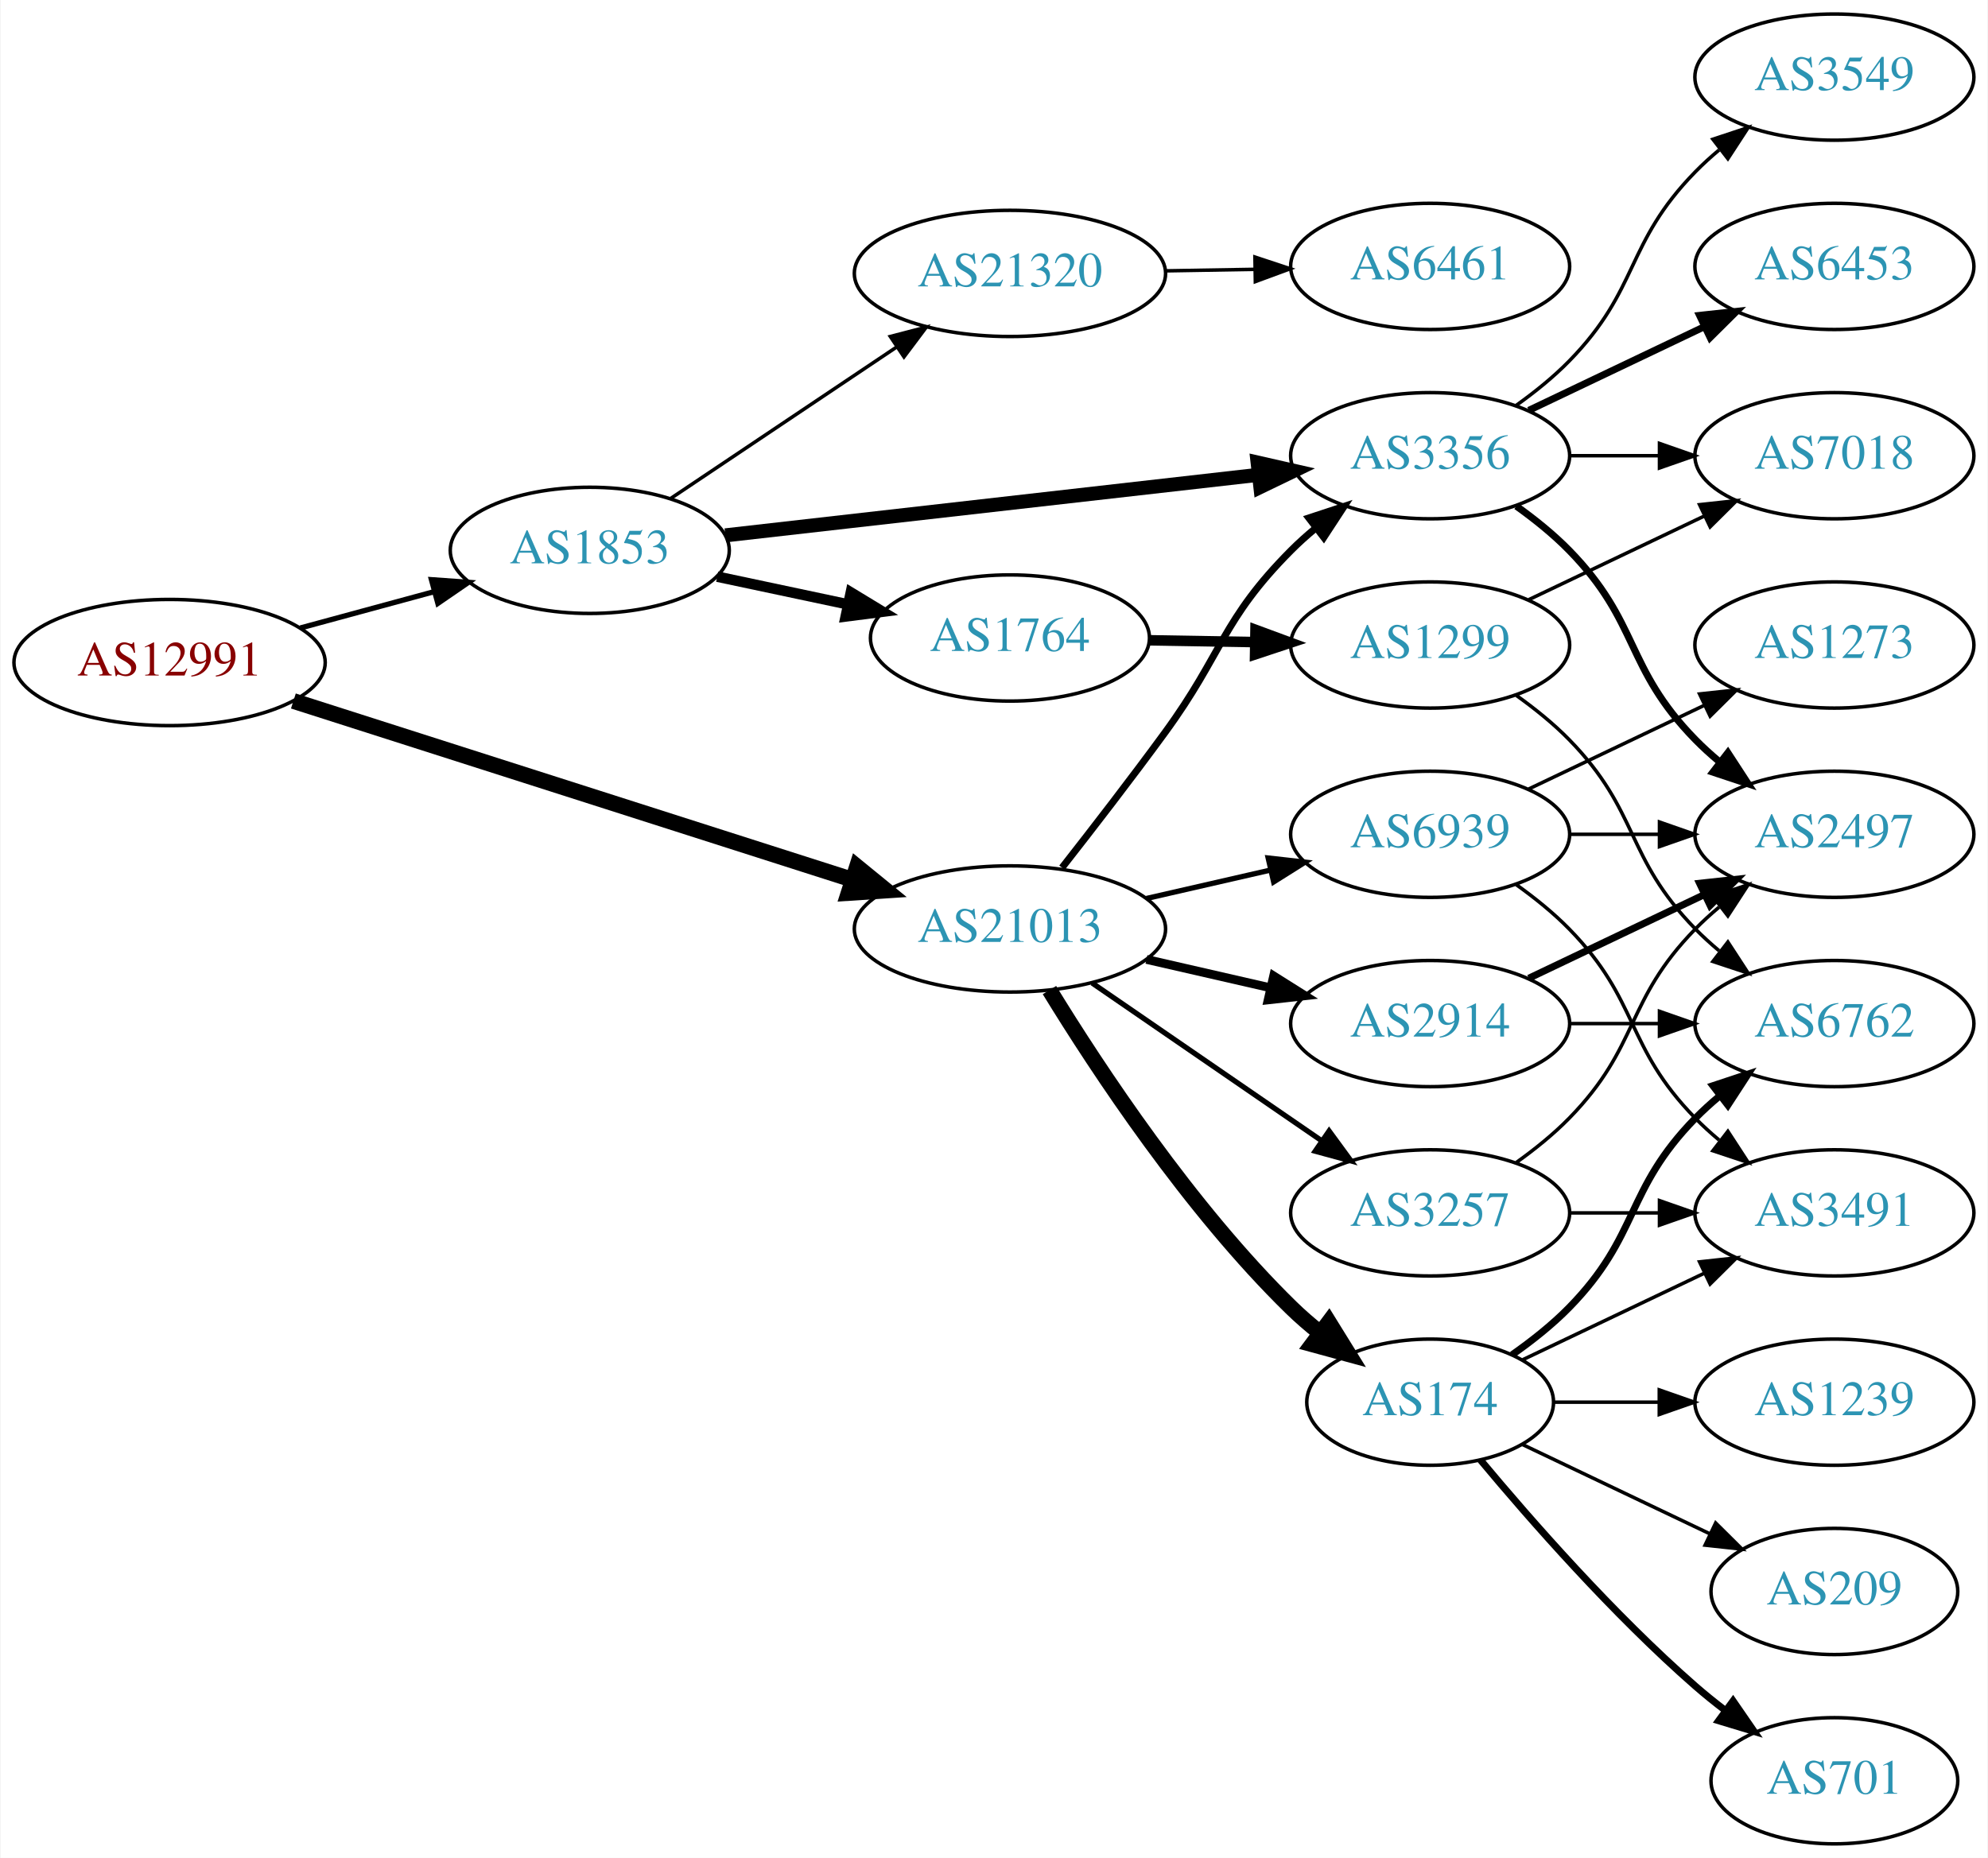
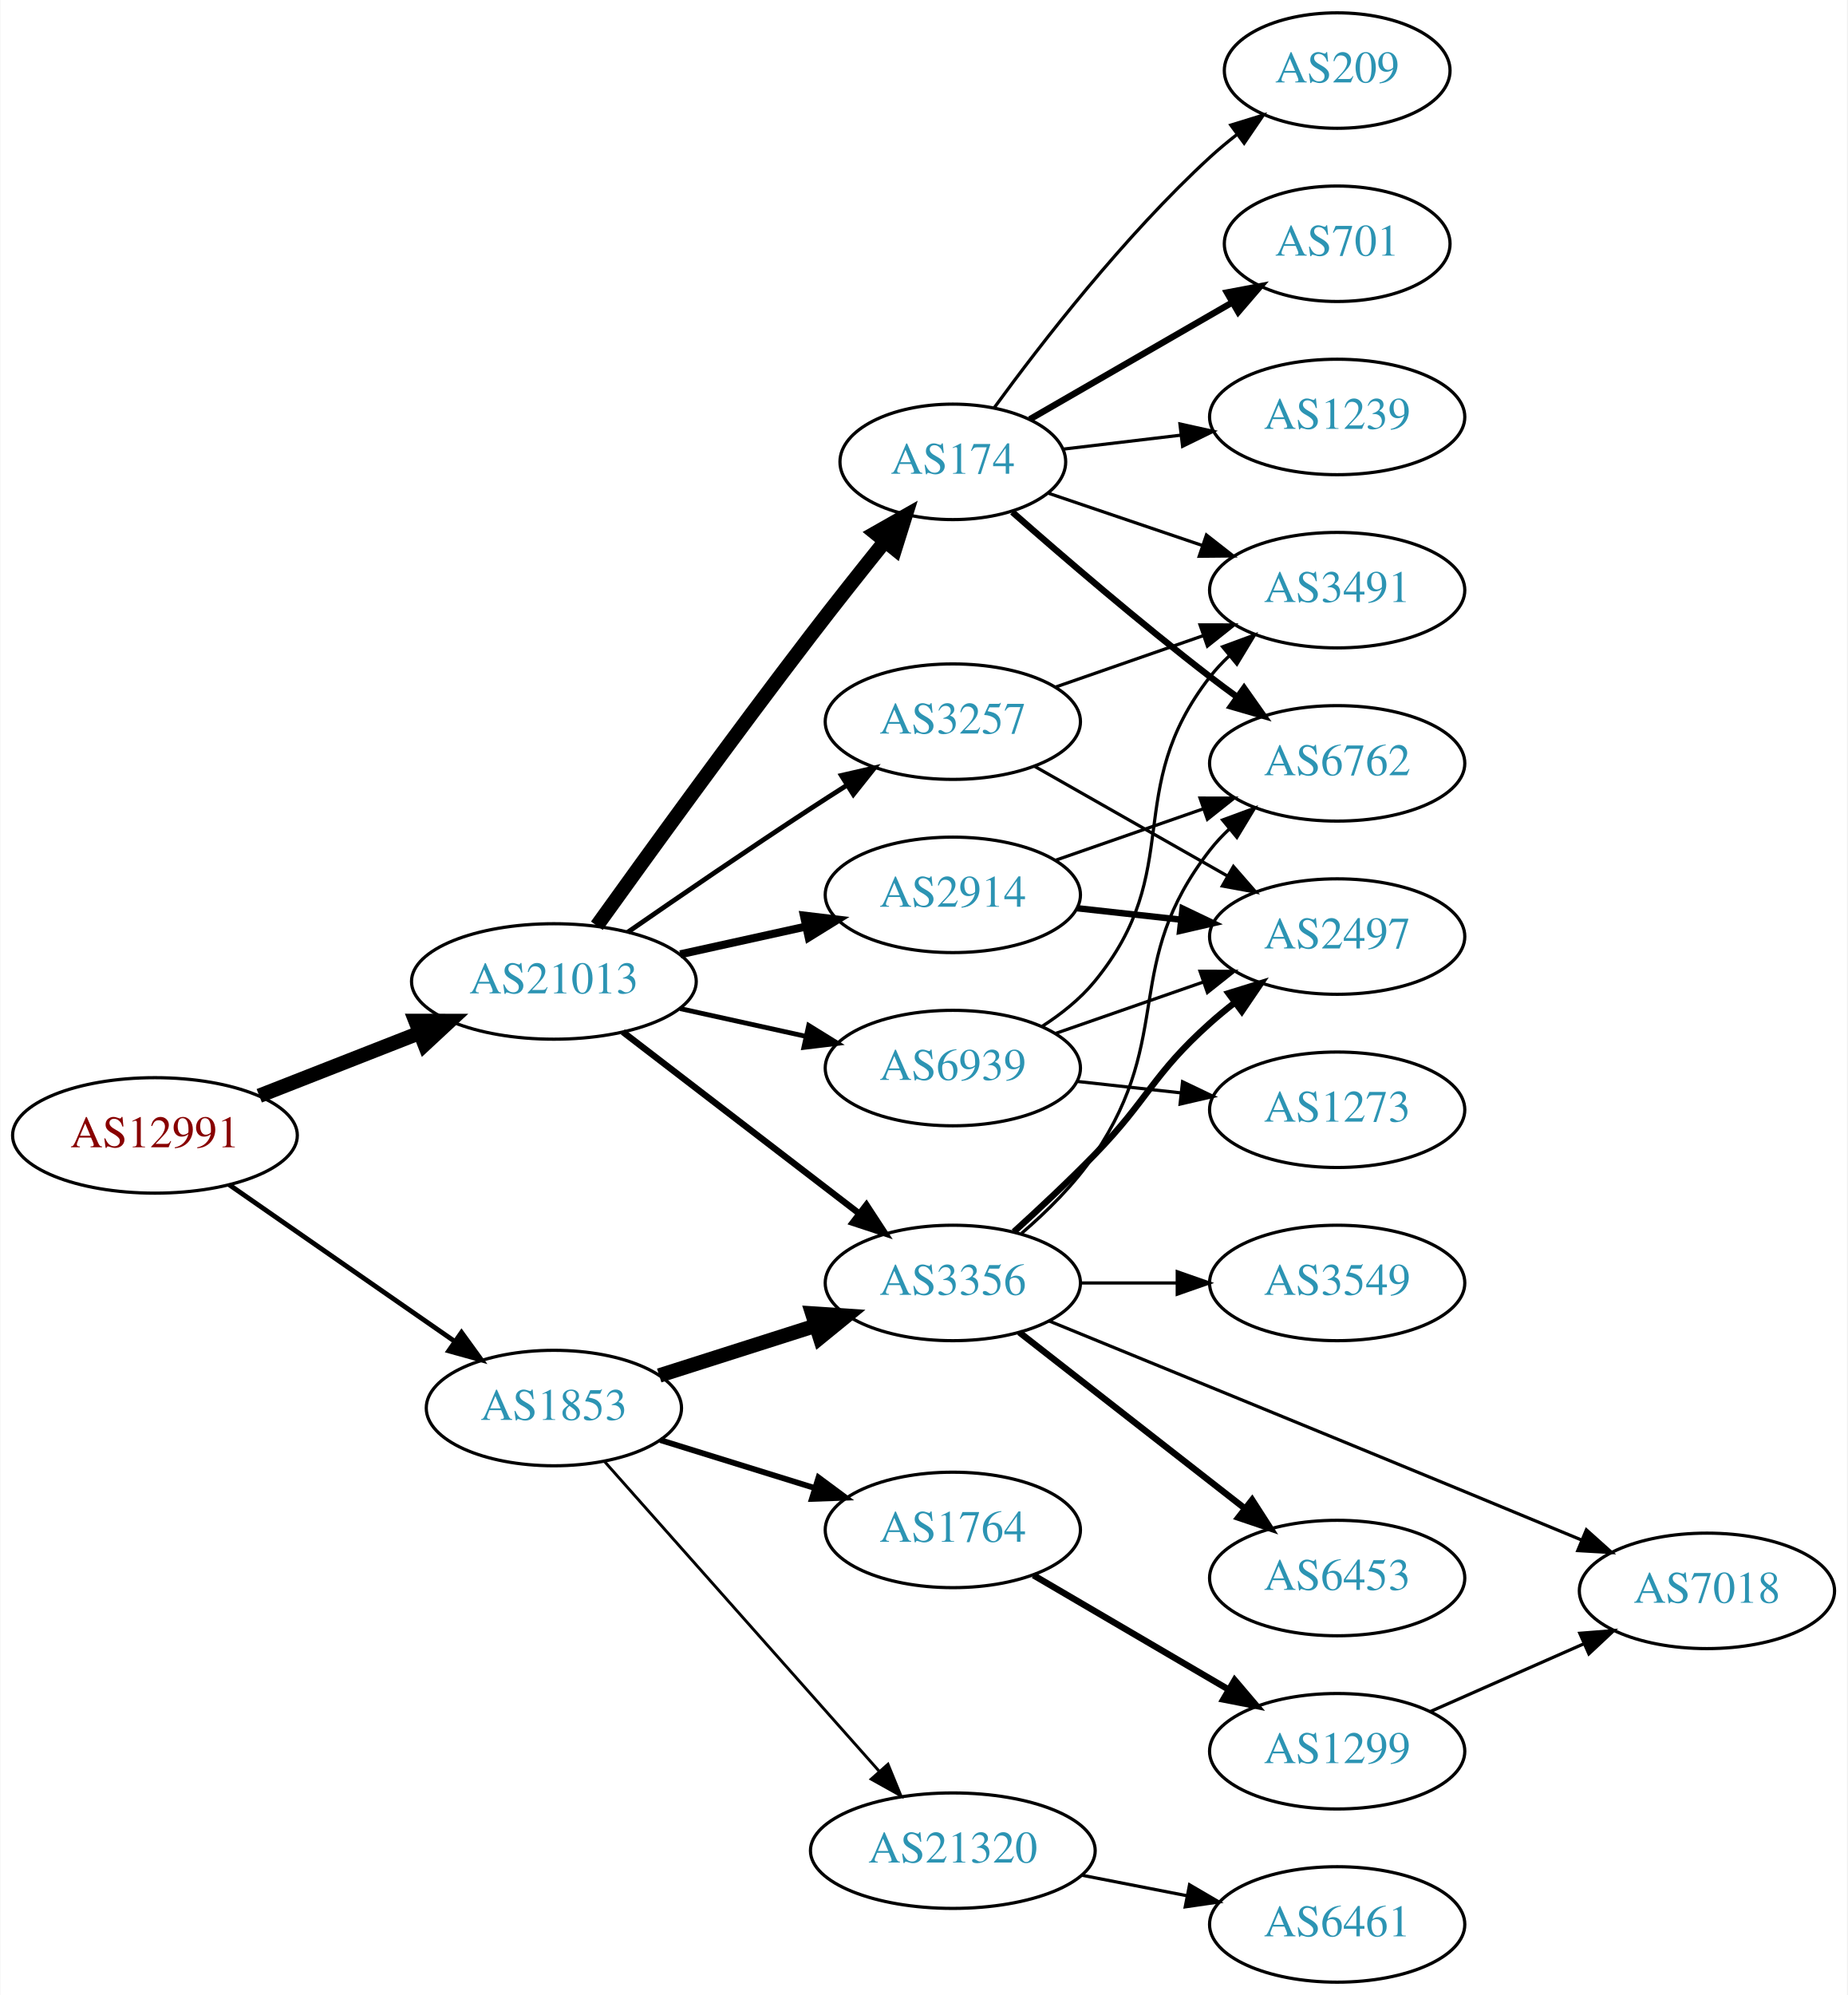
- <svg xmlns="http://www.w3.org/2000/svg" xmlns:xlink="http://www.w3.org/1999/xlink" width="567pt" height="530pt" viewBox="0.00 0.00 566.66 530.00">
-   <g id="graph0" class="graph" transform="scale(1 1) rotate(0) translate(4 526)">
-     <polygon fill="white" stroke="none" points="-4,4 -4,-526 562.663,-526 562.663,4 -4,4" />
+ <svg xmlns="http://www.w3.org/2000/svg" xmlns:xlink="http://www.w3.org/1999/xlink" width="576pt" height="622pt" viewBox="0.00 0.00 575.76 622.00">
+   <g id="graph0" class="graph" transform="scale(1 1) rotate(0) translate(4 618)">
+     <polygon fill="white" stroke="none" points="-4,4 -4,-618 571.762,-618 571.762,4 -4,4" />
    <g id="node1" class="node">
      <g id="a_node1">
        <a xlink:href="/asn/12991" xlink:title="AS12991 ~ Rechenzentrum [AT]">
-           <ellipse fill="#ffffff" stroke="black" cx="44.196" cy="-337" rx="44.393" ry="18" />
-           <text text-anchor="middle" x="44.196" y="-333.3" font-family="Times,serif" font-size="14.00" fill="#880000">AS12991</text>
+           <ellipse fill="#ffffff" stroke="black" cx="44.196" cy="-264" rx="44.393" ry="18" />
+           <text text-anchor="middle" x="44.196" y="-260.3" font-family="Times,serif" font-size="14.00" fill="#880000">AS12991</text>
        </a>
      </g>
    </g>
    <g id="node2" class="node">
      <g id="a_node2">
        <a xlink:href="/asn/1853" xlink:title="AS1853 ~ ACOnet Backbone [AT]">
-           <ellipse fill="#ffffff" stroke="black" cx="164.039" cy="-369" rx="39.794" ry="18" />
-           <text text-anchor="middle" x="164.039" y="-365.3" font-family="Times,serif" font-size="14.00" fill="#2c94b3">AS1853</text>
+           <ellipse fill="#ffffff" stroke="black" cx="168.588" cy="-179" rx="39.794" ry="18" />
+           <text text-anchor="middle" x="168.588" y="-175.3" font-family="Times,serif" font-size="14.00" fill="#2c94b3">AS1853</text>
        </a>
      </g>
    </g>
    <g id="edge1" class="edge">
-       <path fill="none" stroke="black" stroke-width="1.5" d="M81.514,-346.862C93.574,-350.137 107.123,-353.816 119.66,-357.221" />
-       <polygon fill="black" stroke="black" stroke-width="1.5" points="118.883,-360.636 129.451,-359.879 120.717,-353.881 118.883,-360.636" />
+       <path fill="none" stroke="black" stroke-width="1.5" d="M67.36,-248.607C87.064,-234.923 116.033,-214.804 137.766,-199.711" />
+       <polygon fill="black" stroke="black" stroke-width="1.5" points="139.783,-202.572 146,-193.993 135.79,-196.823 139.783,-202.572" />
    </g>
    <g id="node3" class="node">
      <g id="a_node3">
        <a xlink:href="/asn/21013" xlink:title="AS21013 ~ Wels, AT [AT]">
-           <ellipse fill="#ffffff" stroke="black" cx="283.881" cy="-261" rx="44.393" ry="18" />
-           <text text-anchor="middle" x="283.881" y="-257.3" font-family="Times,serif" font-size="14.00" fill="#2c94b3">AS21013</text>
+           <ellipse fill="#ffffff" stroke="black" cx="168.588" cy="-312" rx="44.393" ry="18" />
+           <text text-anchor="middle" x="168.588" y="-308.3" font-family="Times,serif" font-size="14.00" fill="#2c94b3">AS21013</text>
        </a>
      </g>
    </g>
    <g id="edge2" class="edge">
-       <path fill="none" stroke="black" stroke-width="4.5" d="M79.504,-326.03C121.543,-312.588 192.844,-289.789 238.88,-275.069" />
-       <polygon fill="black" stroke="black" stroke-width="4.5" points="240.258,-278.763 248.584,-271.967 237.86,-271.262 240.258,-278.763" />
+       <path fill="none" stroke="black" stroke-width="4.5" d="M76.715,-276.361C91.991,-282.352 110.521,-289.619 126.855,-296.025" />
+       <polygon fill="black" stroke="black" stroke-width="4.5" points="125.429,-299.695 136.176,-299.681 128.304,-292.364 125.429,-299.695" />
    </g>
    <g id="node4" class="node">
      <g id="a_node4">
        <a xlink:href="/asn/3356" xlink:title="AS3356 ~ Level 3 Parent, LLC [US]">
-           <ellipse fill="#ffffff" stroke="black" cx="403.724" cy="-396" rx="39.794" ry="18" />
-           <text text-anchor="middle" x="403.724" y="-392.3" font-family="Times,serif" font-size="14.00" fill="#2c94b3">AS3356</text>
+           <ellipse fill="#ffffff" stroke="black" cx="292.98" cy="-218" rx="39.794" ry="18" />
+           <text text-anchor="middle" x="292.98" y="-214.3" font-family="Times,serif" font-size="14.00" fill="#2c94b3">AS3356</text>
        </a>
      </g>
    </g>
    <g id="edge3" class="edge">
-       <path fill="none" stroke="black" stroke-width="4" d="M202.701,-373.278C243.869,-377.955 309.933,-385.459 354.775,-390.553" />
-       <polygon fill="black" stroke="black" stroke-width="4" points="354.514,-394.046 364.845,-391.697 355.304,-387.091 354.514,-394.046" />
+       <path fill="none" stroke="black" stroke-width="4.5" d="M201.426,-189.145C216.324,-193.892 234.265,-199.609 250.234,-204.698" />
+       <polygon fill="black" stroke="black" stroke-width="4.5" points="249.154,-208.486 259.877,-207.77 251.545,-200.983 249.154,-208.486" />
    </g>
    <g id="node5" class="node">
      <g id="a_node5">
        <a xlink:href="/asn/1764" xlink:title="AS1764 ~ NEXTLAYER-AS [AT]">
-           <ellipse fill="#ffffff" stroke="black" cx="283.881" cy="-344" rx="39.794" ry="18" />
-           <text text-anchor="middle" x="283.881" y="-340.3" font-family="Times,serif" font-size="14.00" fill="#2c94b3">AS1764</text>
+           <ellipse fill="#ffffff" stroke="black" cx="292.98" cy="-141" rx="39.794" ry="18" />
+           <text text-anchor="middle" x="292.98" y="-137.3" font-family="Times,serif" font-size="14.00" fill="#2c94b3">AS1764</text>
        </a>
      </g>
    </g>
    <g id="edge4" class="edge">
-       <path fill="none" stroke="black" stroke-width="3" d="M200.395,-361.499C212.048,-359.027 225.172,-356.243 237.467,-353.634" />
-       <polygon fill="black" stroke="black" stroke-width="3" points="238.494,-356.995 247.549,-351.496 237.041,-350.147 238.494,-356.995" />
+       <path fill="none" stroke="black" stroke-width="1.8" d="M201.745,-169.016C216.526,-164.427 234.248,-158.925 250.059,-154.016" />
+       <polygon fill="black" stroke="black" stroke-width="1.8" points="251.101,-157.357 259.613,-151.049 249.025,-150.672 251.101,-157.357" />
    </g>
    <g id="node6" class="node">
      <g id="a_node6">
        <a xlink:href="/asn/21320" xlink:title="AS21320 ~ GEANT Vereniging [EU]">
-           <ellipse fill="#ffffff" stroke="black" cx="283.881" cy="-448" rx="44.393" ry="18" />
-           <text text-anchor="middle" x="283.881" y="-444.3" font-family="Times,serif" font-size="14.00" fill="#2c94b3">AS21320</text>
+           <ellipse fill="#ffffff" stroke="black" cx="292.98" cy="-41" rx="44.393" ry="18" />
+           <text text-anchor="middle" x="292.98" y="-37.3" font-family="Times,serif" font-size="14.00" fill="#2c94b3">AS21320</text>
        </a>
      </g>
    </g>
    <g id="edge5" class="edge">
-       <path fill="none" stroke="black" d="M187.204,-383.859C205.405,-396.061 231.398,-413.487 251.699,-427.096" />
-       <polygon fill="black" stroke="black" points="249.756,-430.007 260.011,-432.668 253.654,-424.193 249.756,-430.007" />
+       <path fill="none" stroke="black" stroke-width="0.9" d="M184.352,-162.354C205.647,-138.343 245.14,-93.814 269.908,-65.887" />
+       <polygon fill="black" stroke="black" stroke-width="0.9" points="272.764,-67.942 276.781,-58.138 267.527,-63.297 272.764,-67.942" />
    </g>
    <g id="edge17" class="edge">
-       <path fill="none" stroke="black" stroke-width="2" d="M298.734,-278.479C307.326,-289.436 318.512,-303.916 328.077,-317 344.667,-339.692 344.244,-349.081 364.077,-369 366.189,-371.121 368.485,-373.186 370.871,-375.169" />
-       <polygon fill="black" stroke="black" stroke-width="2" points="369.124,-378.24 379.188,-381.553 373.387,-372.688 369.124,-378.24" />
+       <path fill="none" stroke="black" stroke-width="2" d="M190.074,-296.267C210.228,-280.788 241.164,-257.028 263.665,-239.747" />
+       <polygon fill="black" stroke="black" stroke-width="2" points="266.036,-242.339 271.835,-233.472 261.772,-236.787 266.036,-242.339" />
    </g>
    <g id="node14" class="node">
      <g id="a_node14">
-         <a xlink:href="/asn/3257" xlink:title="AS3257 ~ GTT [DE]">
-           <ellipse fill="#ffffff" stroke="black" cx="403.724" cy="-180" rx="39.794" ry="18" />
-           <text text-anchor="middle" x="403.724" y="-176.3" font-family="Times,serif" font-size="14.00" fill="#2c94b3">AS3257</text>
+         <a xlink:href="/asn/174" xlink:title="AS174 ~ Cogent Communications [US]">
+           <ellipse fill="#ffffff" stroke="black" cx="292.98" cy="-474" rx="35.194" ry="18" />
+           <text text-anchor="middle" x="292.98" y="-470.3" font-family="Times,serif" font-size="14.00" fill="#2c94b3">AS174</text>
        </a>
      </g>
    </g>
    <g id="edge14" class="edge">
-       <path fill="none" stroke="black" stroke-width="1.5" d="M307.324,-245.574C325.905,-232.802 352.466,-214.545 372.846,-200.537" />
-       <polygon fill="black" stroke="black" stroke-width="1.5" points="374.902,-203.371 381.16,-194.822 370.936,-197.602 374.902,-203.371" />
+       <path fill="none" stroke="black" stroke-width="4.5" d="M181.986,-329.374C197.392,-350.853 224.605,-388.438 248.784,-420 256.163,-429.632 264.448,-440.074 271.773,-449.187" />
+       <polygon fill="black" stroke="black" stroke-width="4.5" points="268.832,-451.812 278.178,-457.12 274.96,-446.865 268.832,-451.812" />
    </g>
    <g id="node15" class="node">
      <g id="a_node15">
-         <a xlink:href="/asn/174" xlink:title="AS174 ~ Cogent Communications [US]">
-           <ellipse fill="#ffffff" stroke="black" cx="403.724" cy="-126" rx="35.194" ry="18" />
-           <text text-anchor="middle" x="403.724" y="-122.3" font-family="Times,serif" font-size="14.00" fill="#2c94b3">AS174</text>
+         <a xlink:href="/asn/3257" xlink:title="AS3257 ~ GTT [DE]">
+           <ellipse fill="#ffffff" stroke="black" cx="292.98" cy="-393" rx="39.794" ry="18" />
+           <text text-anchor="middle" x="292.98" y="-389.3" font-family="Times,serif" font-size="14.00" fill="#2c94b3">AS3257</text>
        </a>
      </g>
    </g>
    <g id="edge15" class="edge">
-       <path fill="none" stroke="black" stroke-width="4.5" d="M295.147,-243.56C308.955,-221.009 335.144,-181.278 364.077,-153 366.613,-150.522 369.396,-148.11 372.272,-145.812" />
-       <polygon fill="black" stroke="black" stroke-width="4.5" points="374.83,-148.816 380.488,-139.679 370.119,-142.505 374.83,-148.816" />
+       <path fill="none" stroke="black" stroke-width="1.5" d="M191.619,-327.367C207.421,-338.305 229.278,-353.261 248.784,-366 252.366,-368.339 256.137,-370.759 259.897,-373.144" />
+       <polygon fill="black" stroke="black" stroke-width="1.5" points="258.23,-376.231 268.558,-378.596 261.959,-370.307 258.23,-376.231" />
    </g>
    <g id="node16" class="node">
      <g id="a_node16">
        <a xlink:href="/asn/2914" xlink:title="AS2914 ~ NTT America, Inc. [US]">
-           <ellipse fill="#ffffff" stroke="black" cx="403.724" cy="-234" rx="39.794" ry="18" />
-           <text text-anchor="middle" x="403.724" y="-230.3" font-family="Times,serif" font-size="14.00" fill="#2c94b3">AS2914</text>
+           <ellipse fill="#ffffff" stroke="black" cx="292.98" cy="-339" rx="39.794" ry="18" />
+           <text text-anchor="middle" x="292.98" y="-335.3" font-family="Times,serif" font-size="14.00" fill="#2c94b3">AS2914</text>
        </a>
      </g>
    </g>
    <g id="edge16" class="edge">
-       <path fill="none" stroke="black" stroke-width="2.5" d="M322.816,-252.308C334.057,-249.733 346.469,-246.889 358.092,-244.226" />
-       <polygon fill="black" stroke="black" stroke-width="2.5" points="359.088,-247.588 368.054,-241.943 357.525,-240.765 359.088,-247.588" />
+       <path fill="none" stroke="black" stroke-width="2.5" d="M207.978,-320.469C220.369,-323.202 234.216,-326.257 247.036,-329.085" />
+       <polygon fill="black" stroke="black" stroke-width="2.5" points="246.532,-332.558 257.051,-331.295 248.04,-325.722 246.532,-332.558" />
    </g>
    <g id="node17" class="node">
      <g id="a_node17">
        <a xlink:href="/asn/6939" xlink:title="AS6939 ~ Hurricane Electric LLC [US]">
-           <ellipse fill="#ffffff" stroke="black" cx="403.724" cy="-288" rx="39.794" ry="18" />
-           <text text-anchor="middle" x="403.724" y="-284.3" font-family="Times,serif" font-size="14.00" fill="#2c94b3">AS6939</text>
+           <ellipse fill="#ffffff" stroke="black" cx="292.98" cy="-285" rx="39.794" ry="18" />
+           <text text-anchor="middle" x="292.98" y="-281.3" font-family="Times,serif" font-size="14.00" fill="#2c94b3">AS6939</text>
        </a>
      </g>
    </g>
    <g id="edge18" class="edge">
-       <path fill="none" stroke="black" stroke-width="1.5" d="M322.816,-269.692C334.057,-272.267 346.469,-275.111 358.092,-277.774" />
-       <polygon fill="black" stroke="black" stroke-width="1.5" points="357.525,-281.235 368.054,-280.057 359.088,-274.412 357.525,-281.235" />
+       <path fill="none" stroke="black" stroke-width="1.5" d="M207.978,-303.531C220.369,-300.798 234.216,-297.743 247.036,-294.915" />
+       <polygon fill="black" stroke="black" stroke-width="1.5" points="248.04,-298.278 257.051,-292.705 246.532,-291.442 248.04,-298.278" />
    </g>
    <g id="node7" class="node">
      <g id="a_node7">
-         <a xlink:href="/asn/2497" xlink:title="AS2497 ~ Internet Initiative Japan Inc. [JP]">
-           <ellipse fill="#ffffff" stroke="black" cx="519.017" cy="-288" rx="39.794" ry="18" />
-           <text text-anchor="middle" x="519.017" y="-284.3" font-family="Times,serif" font-size="14.00" fill="#2c94b3">AS2497</text>
+         <a xlink:href="/asn/6453" xlink:title="AS6453 ~ TATA COMMUNICATIONS (AMERICA) INC [US]">
+           <ellipse fill="#ffffff" stroke="black" cx="412.823" cy="-126" rx="39.794" ry="18" />
+           <text text-anchor="middle" x="412.823" y="-122.3" font-family="Times,serif" font-size="14.00" fill="#2c94b3">AS6453</text>
        </a>
      </g>
    </g>
    <g id="edge6" class="edge">
-       <path fill="none" stroke="black" stroke-width="2" d="M428.318,-381.611C433.574,-377.852 438.906,-373.563 443.37,-369 463.543,-348.383 459.198,-335.617 479.37,-315 481.463,-312.861 483.746,-310.782 486.123,-308.79" />
-       <polygon fill="black" stroke="black" stroke-width="2" points="488.641,-311.268 494.423,-302.389 484.367,-305.725 488.641,-311.268" />
+       <path fill="none" stroke="black" stroke-width="2" d="M313.705,-202.601C332.908,-187.609 362.279,-164.679 383.883,-147.812" />
+       <polygon fill="black" stroke="black" stroke-width="2" points="386.306,-150.362 392.034,-141.449 381.998,-144.844 386.306,-150.362" />
    </g>
    <g id="node8" class="node">
      <g id="a_node8">
-         <a xlink:href="/asn/3549" xlink:title="AS3549 ~ Level 3 Parent, LLC [US]">
-           <ellipse fill="#ffffff" stroke="black" cx="519.017" cy="-504" rx="39.794" ry="18" />
-           <text text-anchor="middle" x="519.017" y="-500.3" font-family="Times,serif" font-size="14.00" fill="#2c94b3">AS3549</text>
+         <a xlink:href="/asn/2497" xlink:title="AS2497 ~ Internet Initiative Japan Inc. [JP]">
+           <ellipse fill="#ffffff" stroke="black" cx="412.823" cy="-326" rx="39.794" ry="18" />
+           <text text-anchor="middle" x="412.823" y="-322.3" font-family="Times,serif" font-size="14.00" fill="#2c94b3">AS2497</text>
        </a>
      </g>
    </g>
    <g id="edge7" class="edge">
-       <path fill="none" stroke="black" d="M428.318,-410.389C433.574,-414.148 438.906,-418.437 443.37,-423 463.543,-443.617 459.198,-456.383 479.37,-477 481.463,-479.139 483.746,-481.218 486.123,-483.21" />
-       <polygon fill="black" stroke="black" points="484.367,-486.275 494.423,-489.611 488.641,-480.732 484.367,-486.275" />
+       <path fill="none" stroke="black" stroke-width="2" d="M312.026,-233.946C319.923,-241.118 329.19,-249.799 337.176,-258 354.095,-275.372 355.107,-282.828 373.176,-299 375.616,-301.183 378.237,-303.344 380.922,-305.435" />
+       <polygon fill="black" stroke="black" stroke-width="2" points="378.938,-308.32 389.058,-311.454 383.101,-302.693 378.938,-308.32" />
    </g>
    <g id="node9" class="node">
      <g id="a_node9">
-         <a xlink:href="/asn/6453" xlink:title="AS6453 ~ TATA COMMUNICATIONS (AMERICA) INC [US]">
-           <ellipse fill="#ffffff" stroke="black" cx="519.017" cy="-450" rx="39.794" ry="18" />
-           <text text-anchor="middle" x="519.017" y="-446.3" font-family="Times,serif" font-size="14.00" fill="#2c94b3">AS6453</text>
+         <a xlink:href="/asn/3549" xlink:title="AS3549 ~ Level 3 Parent, LLC [US]">
+           <ellipse fill="#ffffff" stroke="black" cx="412.823" cy="-218" rx="39.794" ry="18" />
+           <text text-anchor="middle" x="412.823" y="-214.3" font-family="Times,serif" font-size="14.00" fill="#2c94b3">AS3549</text>
        </a>
      </g>
    </g>
    <g id="edge8" class="edge">
-       <path fill="none" stroke="black" stroke-width="2" d="M431.86,-408.934C446.854,-416.081 465.675,-425.052 481.898,-432.785" />
-       <polygon fill="black" stroke="black" stroke-width="2" points="480.569,-436.028 491.102,-437.171 483.581,-429.709 480.569,-436.028" />
+       <path fill="none" stroke="black" d="M332.893,-218C342.446,-218 352.796,-218 362.759,-218" />
+       <polygon fill="black" stroke="black" points="362.951,-221.5 372.951,-218 362.951,-214.5 362.951,-221.5" />
    </g>
    <g id="node10" class="node">
      <g id="a_node10">
-         <a xlink:href="/asn/7018" xlink:title="AS7018 ~ AT&amp;T Services, Inc. [US]">
-           <ellipse fill="#ffffff" stroke="black" cx="519.017" cy="-396" rx="39.794" ry="18" />
-           <text text-anchor="middle" x="519.017" y="-392.3" font-family="Times,serif" font-size="14.00" fill="#2c94b3">AS7018</text>
+         <a xlink:href="/asn/6762" xlink:title="AS6762 ~ TELECOM ITALIA SPARKLE S.p.A. [IT]">
+           <ellipse fill="#ffffff" stroke="black" cx="412.823" cy="-380" rx="39.794" ry="18" />
+           <text text-anchor="middle" x="412.823" y="-376.3" font-family="Times,serif" font-size="14.00" fill="#2c94b3">AS6762</text>
        </a>
      </g>
    </g>
    <g id="edge9" class="edge">
-       <path fill="none" stroke="black" d="M443.396,-396C451.599,-396 460.363,-396 468.895,-396" />
-       <polygon fill="black" stroke="black" points="469.134,-399.5 479.134,-396 469.134,-392.5 469.134,-399.5" />
+       <path fill="none" stroke="black" d="M314.414,-233.471C322.356,-240.297 331.007,-248.846 337.176,-258 362.41,-295.443 345.436,-317.375 373.176,-353 374.968,-355.301 377.009,-357.484 379.196,-359.538" />
+       <polygon fill="black" stroke="black" points="377.098,-362.344 387.041,-366.005 381.551,-356.943 377.098,-362.344" />
    </g>
    <g id="node11" class="node">
      <g id="a_node11">
+         <a xlink:href="/asn/7018" xlink:title="AS7018 ~ AT&amp;T Services, Inc. [US]">
+           <ellipse fill="#ffffff" stroke="black" cx="528.116" cy="-122" rx="39.794" ry="18" />
+           <text text-anchor="middle" x="528.116" y="-118.3" font-family="Times,serif" font-size="14.00" fill="#2c94b3">AS7018</text>
+         </a>
+       </g>
+     </g>
+     <g id="edge10" class="edge">
+       <path fill="none" stroke="black" d="M322.917,-206.177C354.702,-193.18 407.248,-171.663 452.469,-153 464.326,-148.107 477.232,-142.756 488.927,-137.898" />
+       <polygon fill="black" stroke="black" points="490.525,-141.024 498.416,-133.954 487.839,-134.56 490.525,-141.024" />
+     </g>
+     <g id="node12" class="node">
+       <g id="a_node12">
        <a xlink:href="/asn/1299" xlink:title="AS1299 ~ Telia Carrier [EU]">
-           <ellipse fill="#ffffff" stroke="black" cx="403.724" cy="-342" rx="39.794" ry="18" />
-           <text text-anchor="middle" x="403.724" y="-338.3" font-family="Times,serif" font-size="14.00" fill="#2c94b3">AS1299</text>
-         </a>
-       </g>
-     </g>
-     <g id="edge10" class="edge">
-       <path fill="none" stroke="black" stroke-width="3" d="M323.794,-343.34C333.347,-343.177 343.697,-343.002 353.659,-342.833" />
-       <polygon fill="black" stroke="black" stroke-width="3" points="353.913,-346.329 363.852,-342.66 353.794,-339.33 353.913,-346.329" />
+           <ellipse fill="#ffffff" stroke="black" cx="412.823" cy="-72" rx="39.794" ry="18" />
+           <text text-anchor="middle" x="412.823" y="-68.3" font-family="Times,serif" font-size="14.00" fill="#2c94b3">AS1299</text>
+         </a>
+       </g>
+     </g>
+     <g id="edge11" class="edge">
+       <path fill="none" stroke="black" stroke-width="2" d="M318.112,-126.87C335.667,-116.591 359.642,-102.553 378.947,-91.25" />
+       <polygon fill="black" stroke="black" stroke-width="2" points="380.863,-94.184 387.724,-86.111 377.326,-88.143 380.863,-94.184" />
    </g>
    <g id="node13" class="node">
      <g id="a_node13">
        <a xlink:href="/asn/6461" xlink:title="AS6461 ~ Zayo Bandwidth [US]">
-           <ellipse fill="#ffffff" stroke="black" cx="403.724" cy="-450" rx="39.794" ry="18" />
-           <text text-anchor="middle" x="403.724" y="-446.3" font-family="Times,serif" font-size="14.00" fill="#2c94b3">AS6461</text>
-         </a>
-       </g>
+           <ellipse fill="#ffffff" stroke="black" cx="412.823" cy="-18" rx="39.794" ry="18" />
+           <text text-anchor="middle" x="412.823" y="-14.3" font-family="Times,serif" font-size="14.00" fill="#2c94b3">AS6461</text>
+         </a>
+       </g>
+     </g>
+     <g id="edge12" class="edge">
+       <path fill="none" stroke="black" d="M333.22,-33.341C343.672,-31.301 355.058,-29.079 365.836,-26.976" />
+       <polygon fill="black" stroke="black" points="366.789,-30.356 375.934,-25.005 365.448,-23.485 366.789,-30.356" />
    </g>
    <g id="edge13" class="edge">
-       <path fill="none" stroke="black" d="M328.092,-448.733C336.405,-448.874 345.168,-449.023 353.65,-449.167" />
-       <polygon fill="black" stroke="black" points="353.751,-452.669 363.809,-449.34 353.869,-445.67 353.751,-452.669" />
-     </g>
-     <g id="edge12" class="edge">
-       <path fill="none" stroke="black" d="M431.86,-354.934C446.854,-362.081 465.675,-371.052 481.898,-378.785" />
-       <polygon fill="black" stroke="black" points="480.569,-382.028 491.102,-383.171 483.581,-375.709 480.569,-382.028" />
-     </g>
-     <g id="node12" class="node">
-       <g id="a_node12">
-         <a xlink:href="/asn/6762" xlink:title="AS6762 ~ TELECOM ITALIA SPARKLE S.p.A. [IT]">
-           <ellipse fill="#ffffff" stroke="black" cx="519.017" cy="-234" rx="39.794" ry="18" />
-           <text text-anchor="middle" x="519.017" y="-230.3" font-family="Times,serif" font-size="14.00" fill="#2c94b3">AS6762</text>
-         </a>
-       </g>
-     </g>
-     <g id="edge11" class="edge">
-       <path fill="none" stroke="black" d="M428.318,-327.611C433.574,-323.852 438.906,-319.563 443.37,-315 463.543,-294.383 459.198,-281.617 479.37,-261 481.463,-258.861 483.746,-256.782 486.123,-254.79" />
-       <polygon fill="black" stroke="black" points="488.641,-257.268 494.423,-248.389 484.367,-251.725 488.641,-257.268" />
-     </g>
-     <g id="edge19" class="edge">
-       <path fill="none" stroke="black" d="M428.318,-194.389C433.574,-198.148 438.906,-202.437 443.37,-207 463.543,-227.617 459.198,-240.383 479.37,-261 481.463,-263.139 483.746,-265.218 486.123,-267.21" />
-       <polygon fill="black" stroke="black" points="484.367,-270.275 494.423,-273.611 488.641,-264.732 484.367,-270.275" />
+       <path fill="none" stroke="black" d="M441.828,-84.36C456.262,-90.73 474.063,-98.586 489.662,-105.47" />
+       <polygon fill="black" stroke="black" points="488.479,-108.774 499.04,-109.609 491.305,-102.37 488.479,-108.774" />
+     </g>
+     <g id="edge20" class="edge">
+       <path fill="none" stroke="black" stroke-width="2" d="M311.521,-458.352C327.317,-444.456 351.341,-423.807 373.176,-407 375.919,-404.889 378.809,-402.739 381.725,-400.62" />
+       <polygon fill="black" stroke="black" stroke-width="2" points="383.792,-403.445 389.903,-394.791 379.728,-397.745 383.792,-403.445" />
    </g>
    <g id="node18" class="node">
      <g id="a_node18">
        <a xlink:href="/asn/3491" xlink:title="AS3491 ~ PCCW Global, Inc. [US]">
-           <ellipse fill="#ffffff" stroke="black" cx="519.017" cy="-180" rx="39.794" ry="18" />
-           <text text-anchor="middle" x="519.017" y="-176.3" font-family="Times,serif" font-size="14.00" fill="#2c94b3">AS3491</text>
-         </a>
-       </g>
-     </g>
-     <g id="edge20" class="edge">
-       <path fill="none" stroke="black" d="M443.396,-180C451.599,-180 460.363,-180 468.895,-180" />
-       <polygon fill="black" stroke="black" points="469.134,-183.5 479.134,-180 469.134,-176.5 469.134,-183.5" />
-     </g>
-     <g id="edge21" class="edge">
-       <path fill="none" stroke="black" stroke-width="2" d="M427.107,-139.532C432.748,-143.49 438.562,-148.086 443.37,-153 463.543,-173.617 459.198,-186.383 479.37,-207 481.463,-209.139 483.746,-211.218 486.123,-213.21" />
-       <polygon fill="black" stroke="black" stroke-width="2" points="484.367,-216.275 494.423,-219.611 488.641,-210.732 484.367,-216.275" />
-     </g>
-     <g id="edge23" class="edge">
-       <path fill="none" stroke="black" d="M430.149,-138.119C445.452,-145.413 465.175,-154.814 482.057,-162.86" />
-       <polygon fill="black" stroke="black" points="480.564,-166.026 491.097,-167.169 483.576,-159.707 480.564,-166.026" />
+           <ellipse fill="#ffffff" stroke="black" cx="412.823" cy="-434" rx="39.794" ry="18" />
+           <text text-anchor="middle" x="412.823" y="-430.3" font-family="Times,serif" font-size="14.00" fill="#2c94b3">AS3491</text>
+         </a>
+       </g>
+     </g>
+     <g id="edge19" class="edge">
+       <path fill="none" stroke="black" d="M322.808,-464.215C337.253,-459.312 354.998,-453.289 370.832,-447.914" />
+       <polygon fill="black" stroke="black" points="372.054,-451.195 380.398,-444.667 369.804,-444.567 372.054,-451.195" />
    </g>
    <g id="node19" class="node">
      <g id="a_node19">
        <a xlink:href="/asn/701" xlink:title="AS701 ~ UUNET [US]">
-           <ellipse fill="#ffffff" stroke="black" cx="519.017" cy="-18" rx="35.194" ry="18" />
-           <text text-anchor="middle" x="519.017" y="-14.3" font-family="Times,serif" font-size="14.00" fill="#2c94b3">AS701</text>
-         </a>
-       </g>
-     </g>
-     <g id="edge22" class="edge">
-       <path fill="none" stroke="black" stroke-width="2" d="M418.089,-109.501C432.344,-92.404 456.039,-65.381 479.37,-45 482.04,-42.668 484.913,-40.352 487.843,-38.114" />
-       <polygon fill="black" stroke="black" stroke-width="2" points="490.121,-40.784 496.134,-32.061 485.994,-35.13 490.121,-40.784" />
+           <ellipse fill="#ffffff" stroke="black" cx="412.823" cy="-542" rx="35.194" ry="18" />
+           <text text-anchor="middle" x="412.823" y="-538.3" font-family="Times,serif" font-size="14.00" fill="#2c94b3">AS701</text>
+         </a>
+       </g>
+     </g>
+     <g id="edge21" class="edge">
+       <path fill="none" stroke="black" stroke-width="2" d="M316.981,-487.273C334.988,-497.663 360.232,-512.23 380.149,-523.723" />
+       <polygon fill="black" stroke="black" stroke-width="2" points="378.469,-526.794 388.88,-528.761 381.968,-520.731 378.469,-526.794" />
    </g>
    <g id="node20" class="node">
      <g id="a_node20">
        <a xlink:href="/asn/1239" xlink:title="AS1239 ~ Sprint [US]">
-           <ellipse fill="#ffffff" stroke="black" cx="519.017" cy="-126" rx="39.794" ry="18" />
-           <text text-anchor="middle" x="519.017" y="-122.3" font-family="Times,serif" font-size="14.00" fill="#2c94b3">AS1239</text>
-         </a>
-       </g>
-     </g>
-     <g id="edge24" class="edge">
-       <path fill="none" stroke="black" d="M439.023,-126C448.4,-126 458.75,-126 468.785,-126" />
-       <polygon fill="black" stroke="black" points="469.074,-129.5 479.074,-126 469.074,-122.5 469.074,-129.5" />
+           <ellipse fill="#ffffff" stroke="black" cx="412.823" cy="-488" rx="39.794" ry="18" />
+           <text text-anchor="middle" x="412.823" y="-484.3" font-family="Times,serif" font-size="14.00" fill="#2c94b3">AS1239</text>
+         </a>
+       </g>
+     </g>
+     <g id="edge22" class="edge">
+       <path fill="none" stroke="black" d="M327.434,-477.974C338.811,-479.326 351.755,-480.864 364.031,-482.322" />
+       <polygon fill="black" stroke="black" points="363.794,-485.819 374.137,-483.523 364.62,-478.867 363.794,-485.819" />
    </g>
    <g id="node21" class="node">
      <g id="a_node21">
        <a xlink:href="/asn/209" xlink:title="AS209 ~ CenturyLink Communications, LLC [US]">
-           <ellipse fill="#ffffff" stroke="black" cx="519.017" cy="-72" rx="35.194" ry="18" />
-           <text text-anchor="middle" x="519.017" y="-68.3" font-family="Times,serif" font-size="14.00" fill="#2c94b3">AS209</text>
-         </a>
-       </g>
+           <ellipse fill="#ffffff" stroke="black" cx="412.823" cy="-596" rx="35.194" ry="18" />
+           <text text-anchor="middle" x="412.823" y="-592.3" font-family="Times,serif" font-size="14.00" fill="#2c94b3">AS209</text>
+         </a>
+       </g>
+     </g>
+     <g id="edge23" class="edge">
+       <path fill="none" stroke="black" d="M305.943,-490.954C320.496,-510.916 346.448,-544.455 373.176,-569 375.788,-571.398 378.621,-573.757 381.528,-576.022" />
+       <polygon fill="black" stroke="black" points="379.66,-578.994 389.786,-582.111 383.814,-573.36 379.66,-578.994" />
    </g>
    <g id="edge25" class="edge">
-       <path fill="none" stroke="black" d="M430.149,-113.881C445.892,-106.378 466.314,-96.644 483.507,-88.449" />
-       <polygon fill="black" stroke="black" points="485.155,-91.54 492.676,-84.078 482.143,-85.221 485.155,-91.54" />
+       <path fill="none" stroke="black" d="M318.397,-379.118C335.857,-369.191 359.558,-355.716 378.718,-344.822" />
+       <polygon fill="black" stroke="black" points="380.474,-347.85 387.437,-339.865 377.014,-341.765 380.474,-347.85" />
+     </g>
+     <g id="edge24" class="edge">
+       <path fill="none" stroke="black" d="M324.942,-403.772C339.039,-408.677 355.915,-414.548 371.029,-419.807" />
+       <polygon fill="black" stroke="black" points="370.064,-423.177 380.659,-423.157 372.364,-416.566 370.064,-423.177" />
+     </g>
+     <g id="edge27" class="edge">
+       <path fill="none" stroke="black" stroke-width="2" d="M331.591,-334.851C341.902,-333.713 353.219,-332.465 364.019,-331.274" />
+       <polygon fill="black" stroke="black" stroke-width="2" points="364.61,-334.73 374.166,-330.154 363.842,-327.772 364.61,-334.73" />
    </g>
    <g id="edge26" class="edge">
-       <path fill="none" stroke="black" stroke-width="2" d="M431.86,-246.934C446.854,-254.081 465.675,-263.052 481.898,-270.785" />
-       <polygon fill="black" stroke="black" stroke-width="2" points="480.569,-274.028 491.102,-275.171 483.581,-267.709 480.569,-274.028" />
-     </g>
-     <g id="edge27" class="edge">
-       <path fill="none" stroke="black" d="M443.396,-234C451.599,-234 460.363,-234 468.895,-234" />
-       <polygon fill="black" stroke="black" points="469.134,-237.5 479.134,-234 469.134,-230.5 469.134,-237.5" />
+       <path fill="none" stroke="black" d="M324.942,-349.772C339.039,-354.677 355.915,-360.548 371.029,-365.807" />
+       <polygon fill="black" stroke="black" points="370.064,-369.177 380.659,-369.157 372.364,-362.566 370.064,-369.177" />
+     </g>
+     <g id="edge29" class="edge">
+       <path fill="none" stroke="black" d="M324.942,-295.772C339.039,-300.677 355.915,-306.548 371.029,-311.807" />
+       <polygon fill="black" stroke="black" points="370.064,-315.177 380.659,-315.157 372.364,-308.566 370.064,-315.177" />
    </g>
    <g id="edge30" class="edge">
-       <path fill="none" stroke="black" d="M443.396,-288C451.599,-288 460.363,-288 468.895,-288" />
-       <polygon fill="black" stroke="black" points="469.134,-291.5 479.134,-288 469.134,-284.5 469.134,-291.5" />
-     </g>
-     <g id="edge28" class="edge">
-       <path fill="none" stroke="black" d="M428.318,-273.611C433.574,-269.852 438.906,-265.563 443.37,-261 463.543,-240.383 459.198,-227.617 479.37,-207 481.463,-204.861 483.746,-202.782 486.123,-200.79" />
-       <polygon fill="black" stroke="black" points="488.641,-203.268 494.423,-194.389 484.367,-197.725 488.641,-203.268" />
+       <path fill="none" stroke="black" d="M320.794,-297.983C326.787,-301.843 332.688,-306.531 337.176,-312 365.82,-346.904 345.436,-371.375 373.176,-407 374.968,-409.301 377.009,-411.484 379.196,-413.538" />
+       <polygon fill="black" stroke="black" points="377.098,-416.344 387.041,-420.005 381.551,-410.943 377.098,-416.344" />
    </g>
    <g id="node22" class="node">
      <g id="a_node22">
        <a xlink:href="/asn/1273" xlink:title="AS1273 ~ Vodafone Group PLC [EU]">
-           <ellipse fill="#ffffff" stroke="black" cx="519.017" cy="-342" rx="39.794" ry="18" />
-           <text text-anchor="middle" x="519.017" y="-338.3" font-family="Times,serif" font-size="14.00" fill="#2c94b3">AS1273</text>
-         </a>
-       </g>
-     </g>
-     <g id="edge29" class="edge">
-       <path fill="none" stroke="black" d="M431.86,-300.934C446.854,-308.081 465.675,-317.052 481.898,-324.785" />
-       <polygon fill="black" stroke="black" points="480.569,-328.028 491.102,-329.171 483.581,-321.709 480.569,-328.028" />
+           <ellipse fill="#ffffff" stroke="black" cx="412.823" cy="-272" rx="39.794" ry="18" />
+           <text text-anchor="middle" x="412.823" y="-268.3" font-family="Times,serif" font-size="14.00" fill="#2c94b3">AS1273</text>
+         </a>
+       </g>
+     </g>
+     <g id="edge28" class="edge">
+       <path fill="none" stroke="black" d="M331.591,-280.851C341.902,-279.713 353.219,-278.465 364.019,-277.274" />
+       <polygon fill="black" stroke="black" points="364.61,-280.73 374.166,-276.154 363.842,-273.772 364.61,-280.73" />
    </g>
  </g>
</svg>
